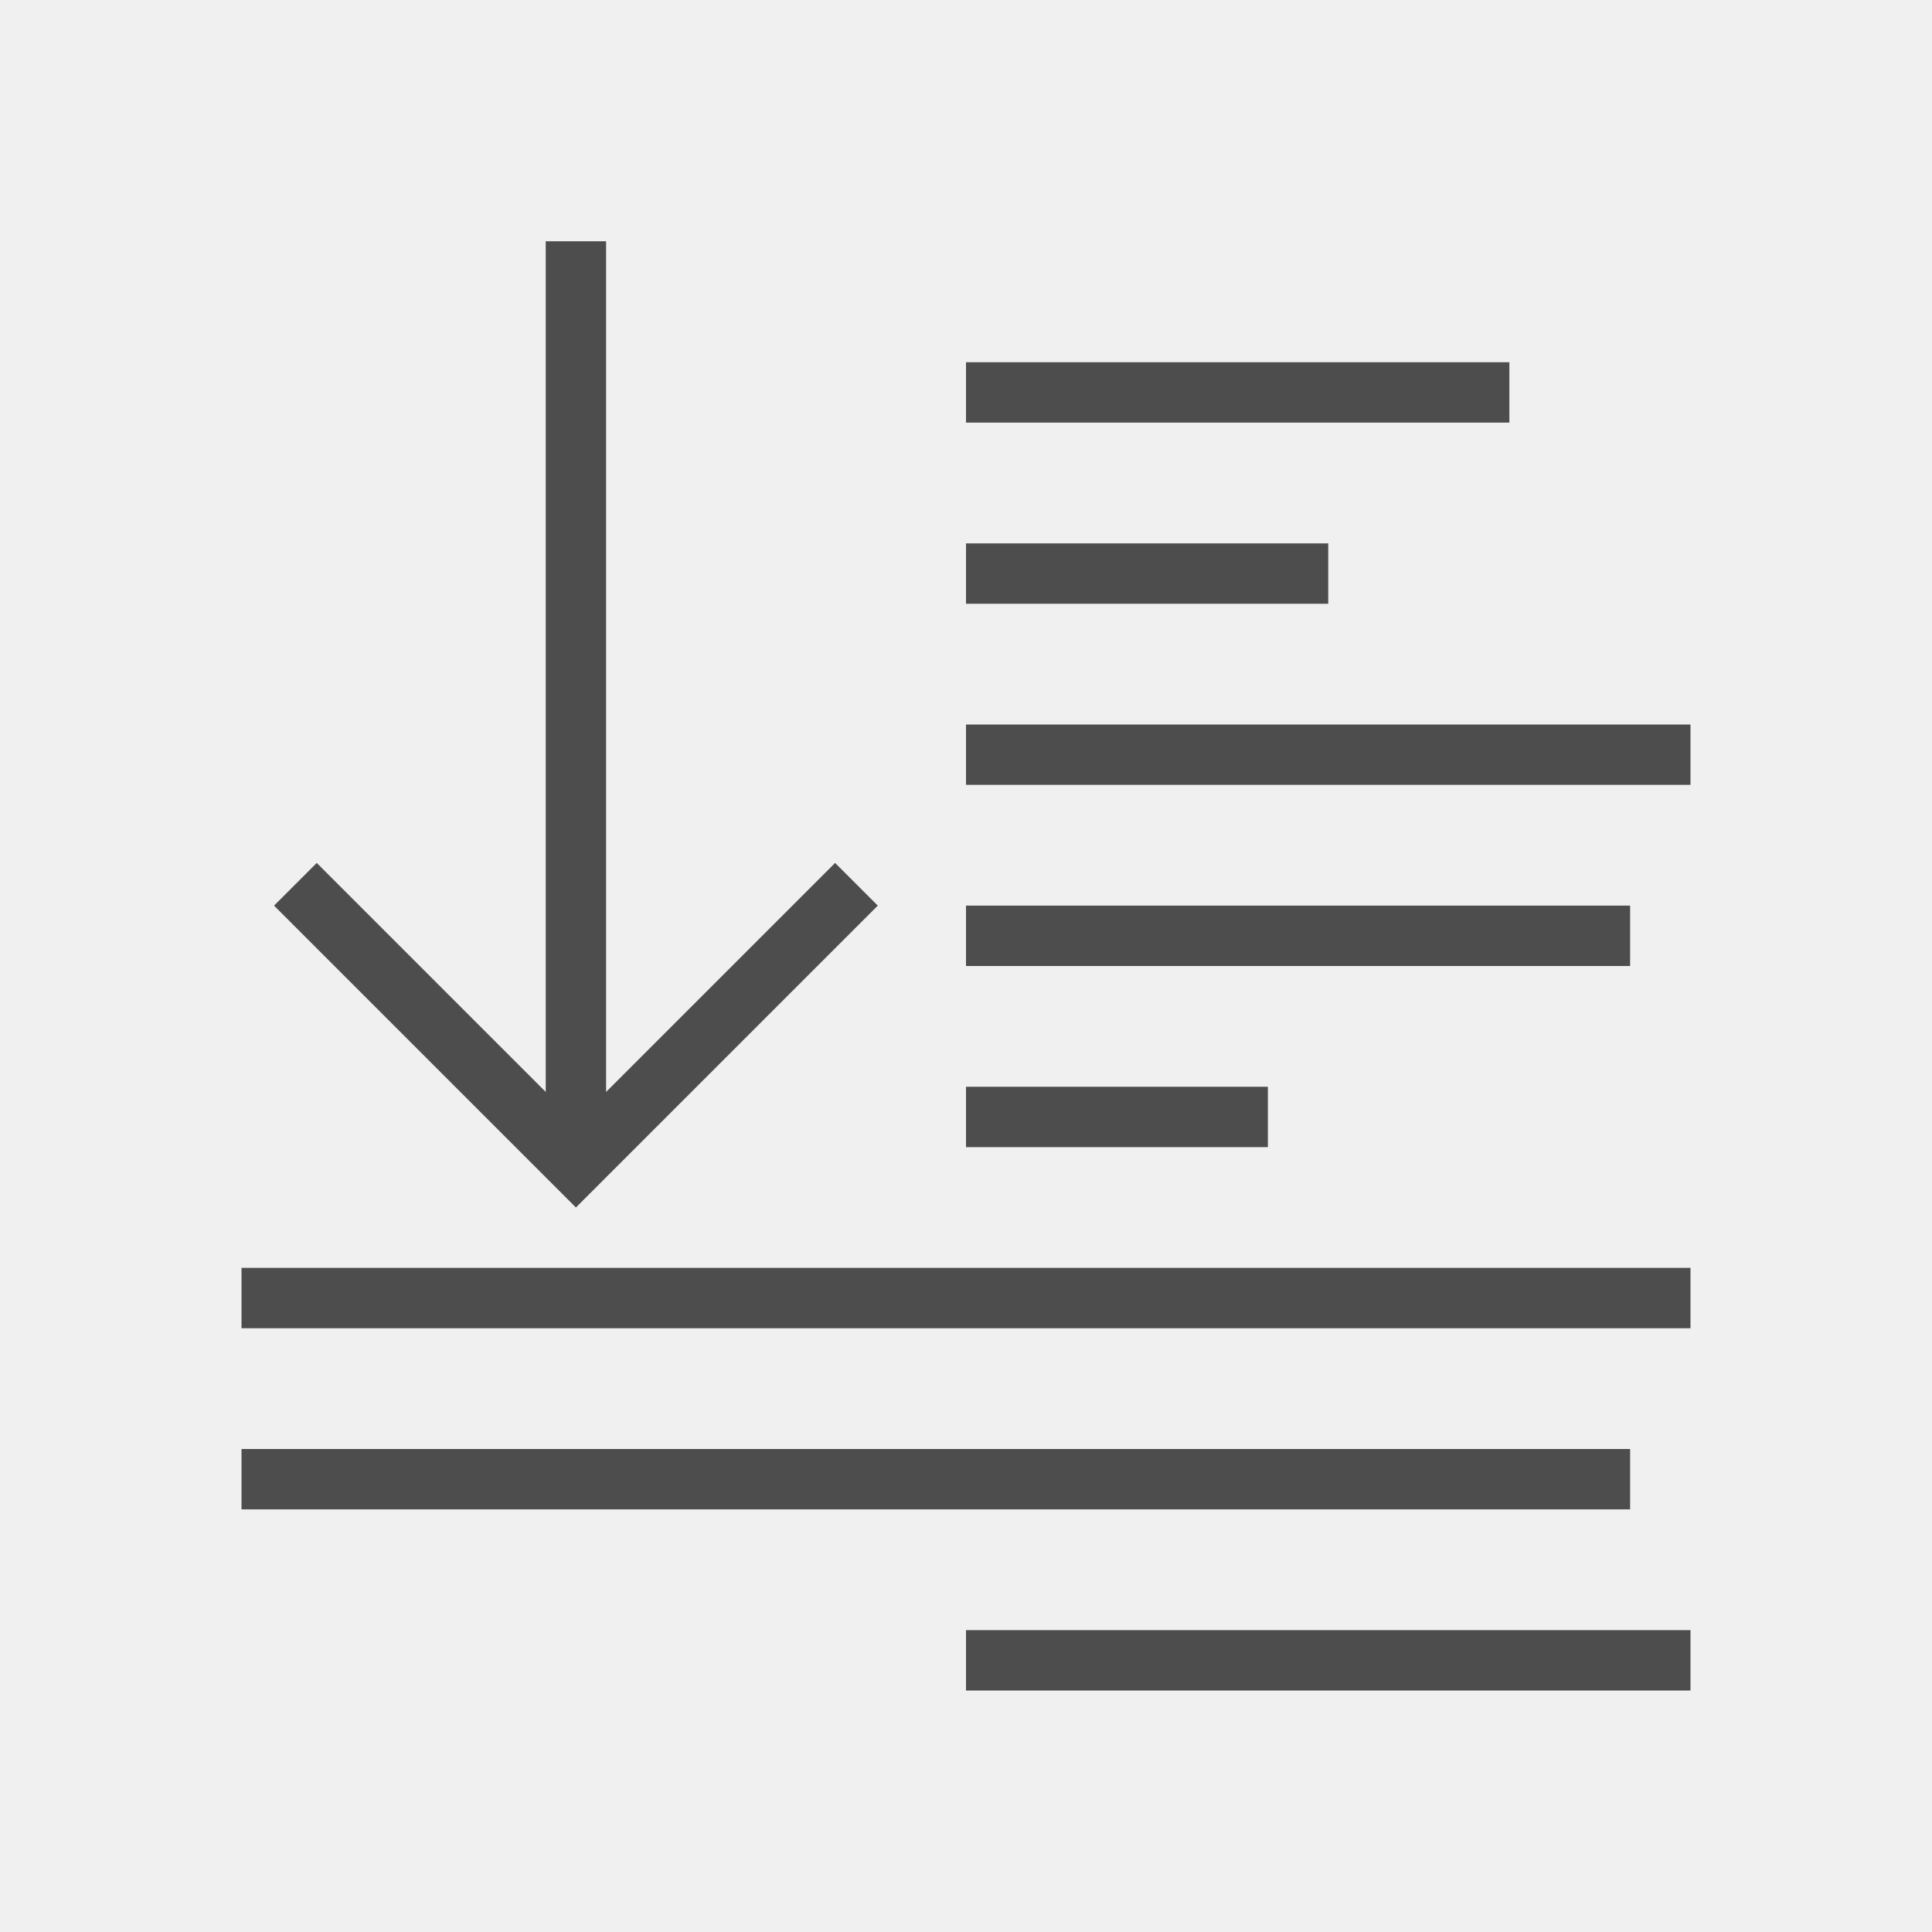
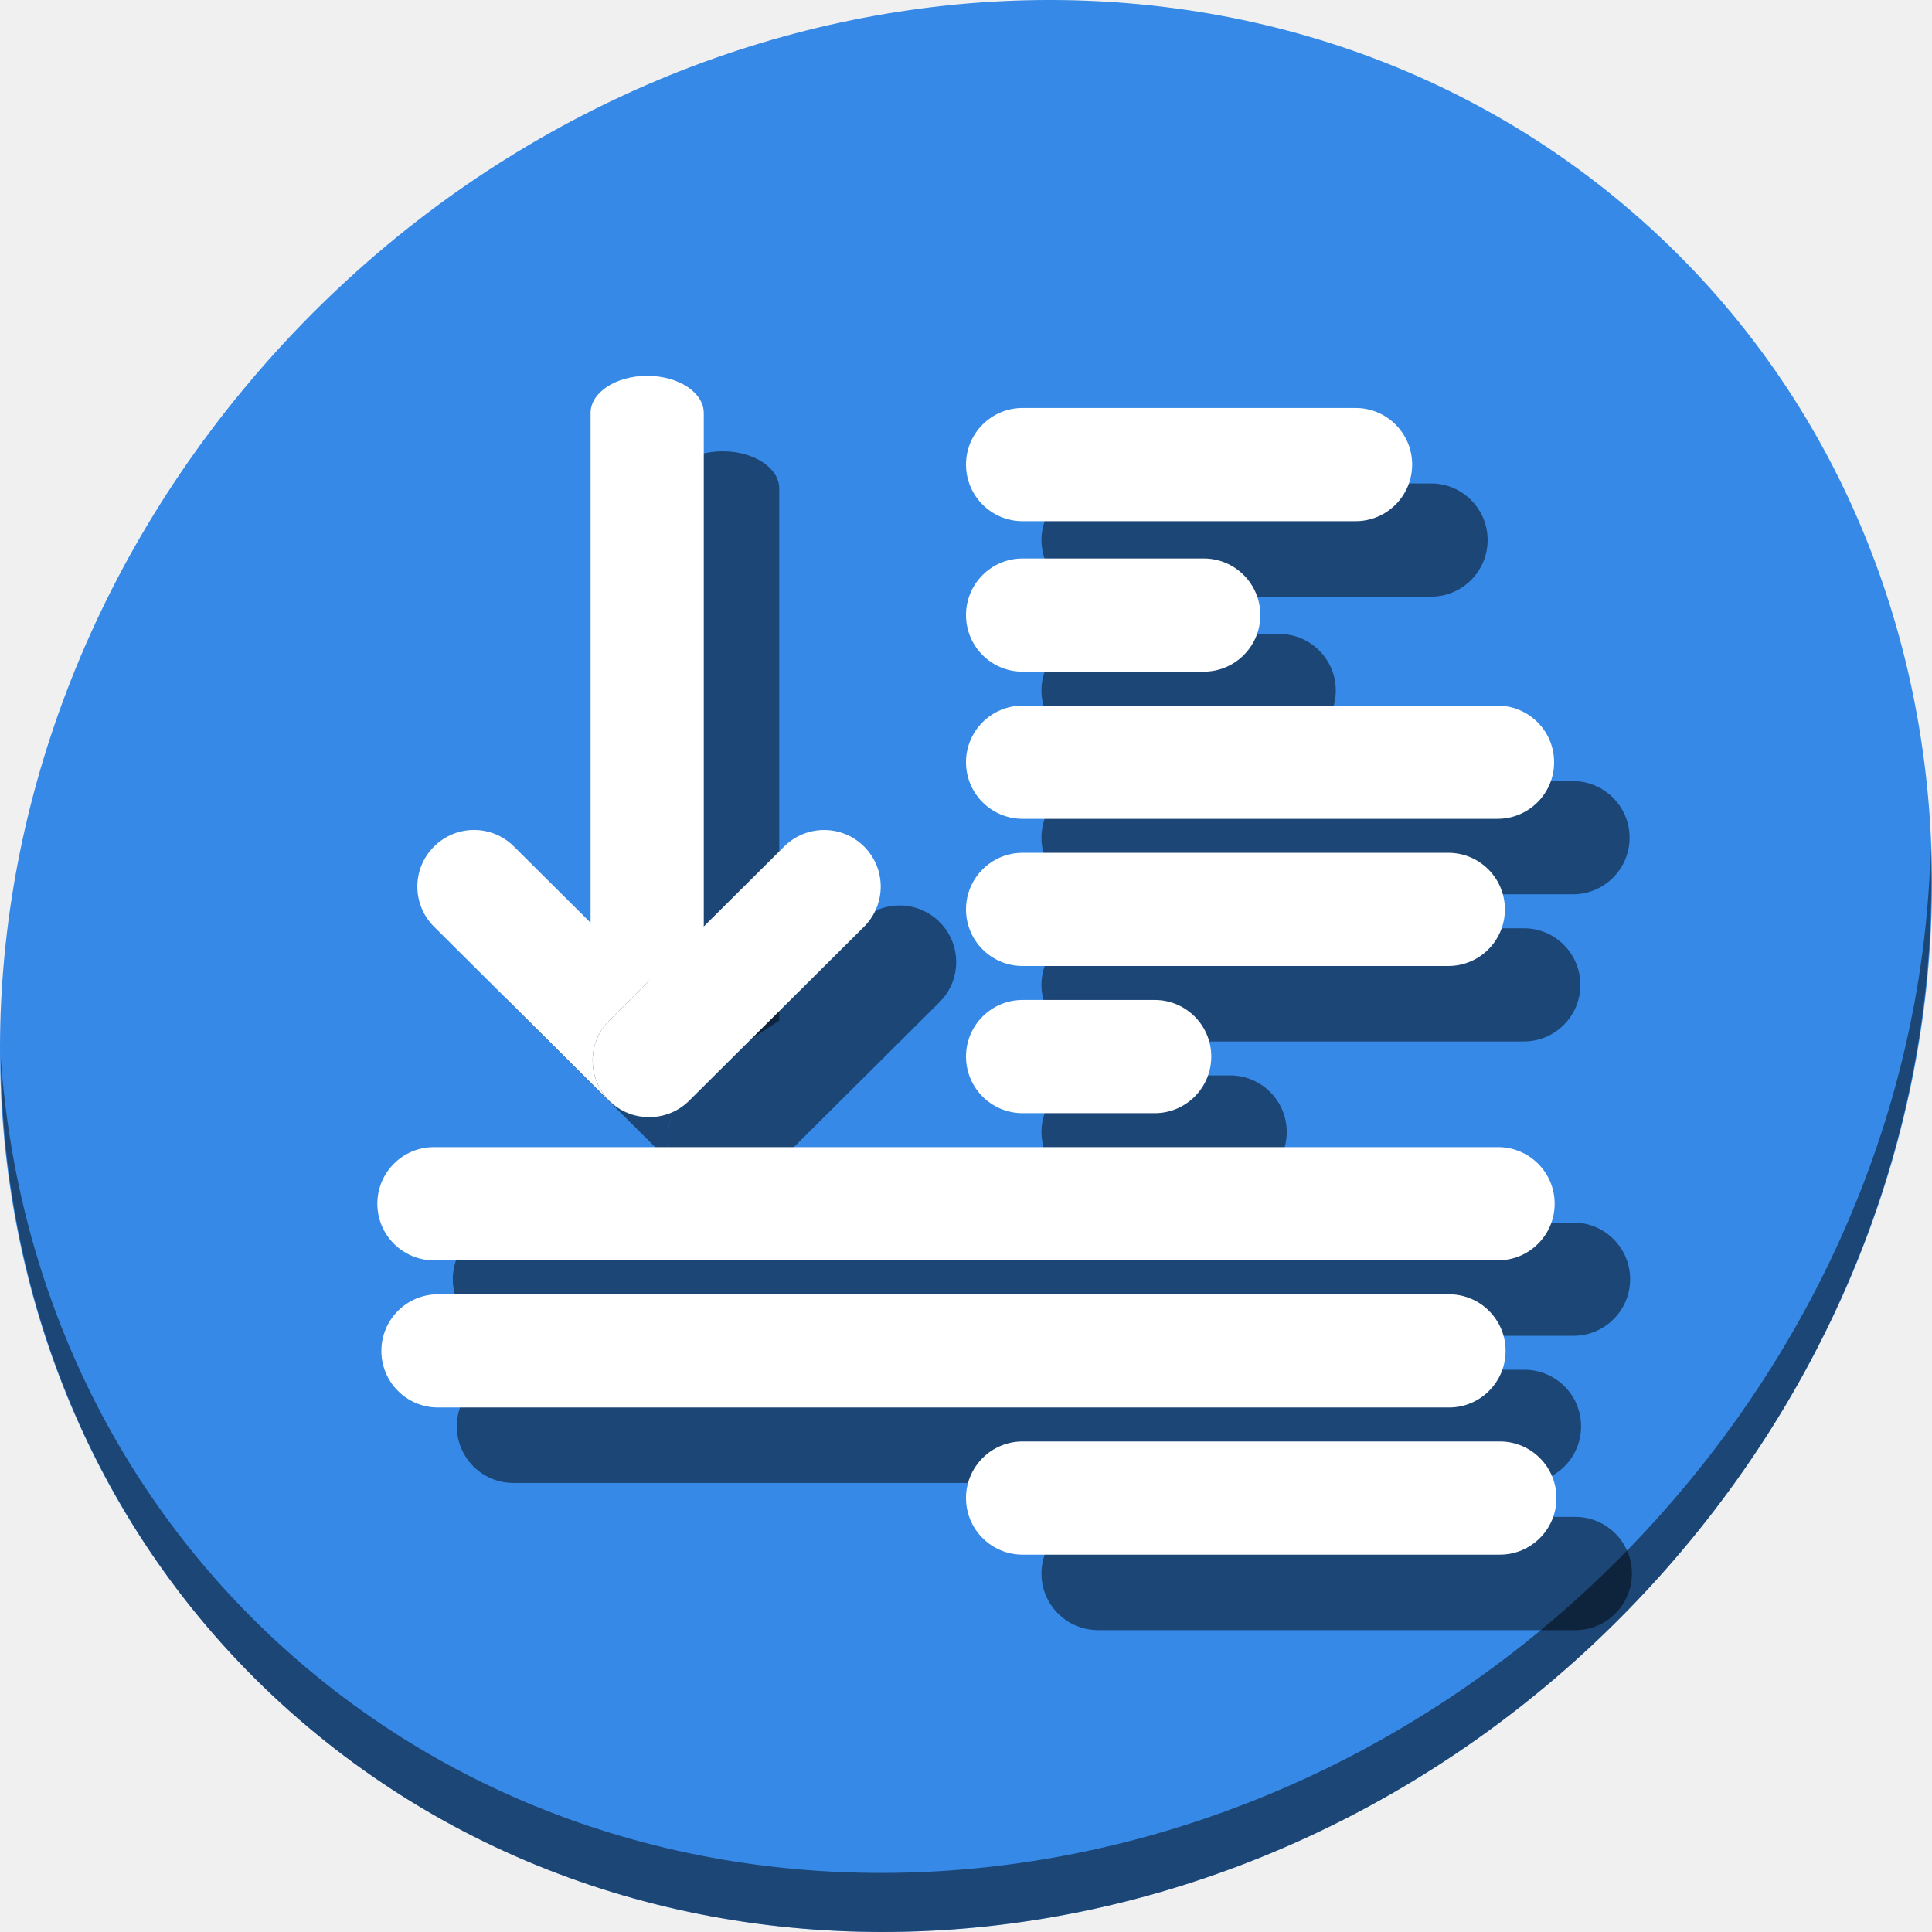
- <svg xmlns="http://www.w3.org/2000/svg" viewBox="0 0 32 32">
+ <svg xmlns="http://www.w3.org/2000/svg" viewBox="0 0 64 64" version="1.1" id="svg5" width="64" height="64">
  <defs id="defs3051">
    <style type="text/css" id="current-color-scheme">
      .ColorScheme-Text {
        color:#4d4d4d;
      }
      </style>
  </defs>
-   <path style="fill:currentColor;fill-opacity:1;stroke:none" d="M 9.039 3.996 L 9.039 18.086 L 5.246 14.293 L 4.539 15 L 9.539 20 L 10.539 19 L 14.539 15 L 13.832 14.293 L 10.039 18.086 L 10.039 3.996 L 9.039 3.996 z M 16 6 L 16 7 L 25 7 L 25 6 L 16 6 z M 16 9 L 16 10 L 22 10 L 22 9 L 16 9 z M 16 12 L 16 13 L 28 13 L 28 12 L 16 12 z M 16 15 L 16 16 L 27 16 L 27 15 L 16 15 z M 16 18 L 16 19 L 21 19 L 21 18 L 16 18 z M 4 21 L 4 22 L 28 22 L 28 21 L 4 21 z M 4 24 L 4 25 L 27 25 L 27 24 L 4 24 z M 16 27 L 16 28 L 28 28 L 28 27 L 16 27 z " id="path130" class="ColorScheme-Text" />
+   <g id="g974" transform="matrix(0.125,0,0,0.125,-1.6056034e-7,56)">
+     <path id="path850" d="m 432.913,-391.526 c 102.193,88.575 105.827,249.7 8.117,359.899 C 343.32,78.572 181.28,96.101 79.087,7.526 -23.106,-81.049 -26.74,-242.174 70.97,-352.373 168.68,-462.572 330.72,-480.101 432.913,-391.526 Z" style="fill:#3689e6;fill-opacity:1;stroke-width:11.11" />
+     <path id="path852" d="M 511.636,-223.096 C 510.084,-161.785 486.474,-98.942 440.669,-47.282 342.959,62.917 180.919,80.446 78.726,-8.129 30.827,-49.644 4.497,-107.077 0.194,-167.771 0.799,-101.415 27.117,-37.518 79.079,7.519 181.272,96.094 343.32,78.556 441.022,-31.634 490.727,-87.692 514.027,-156.925 511.636,-223.096 Z" style="opacity:1;fill:#000000;fill-opacity:0.49;stroke-width:11.11" />
+     <g style="fill:#000000;fill-opacity:0.49" transform="translate(20,20)" id="g141">
+       <rect ry="15" y="-339.881" x="256" height="30" width="118.237" id="rect119" style="opacity:1;fill:#000000;fill-opacity:0.49;stroke:none;stroke-width:25.376;stroke-miterlimit:4;stroke-dasharray:none;stroke-dashoffset:0;stroke-opacity:1" />
+       <rect style="opacity:1;fill:#000000;fill-opacity:0.49;stroke:none;stroke-width:20.61;stroke-miterlimit:4;stroke-dasharray:none;stroke-dashoffset:0;stroke-opacity:1" id="rect121" width="78" height="30" x="256" y="-300" ry="15" />
+       <rect ry="15" y="-261" x="256" height="30" width="155.854" id="rect123" style="opacity:1;fill:#000000;fill-opacity:0.49;stroke:none;stroke-width:29.134;stroke-miterlimit:4;stroke-dasharray:none;stroke-dashoffset:0;stroke-opacity:1" />
+       <rect style="opacity:1;fill:#000000;fill-opacity:0.49;stroke:none;stroke-width:27.888;stroke-miterlimit:4;stroke-dasharray:none;stroke-dashoffset:0;stroke-opacity:1" id="rect125" width="142.814" height="30" x="256" y="-222" ry="15" />
+       <rect ry="15" y="-183" x="256" height="30" width="65" id="rect127" style="opacity:1;fill:#000000;fill-opacity:0.49;stroke:none;stroke-width:18.815;stroke-miterlimit:4;stroke-dasharray:none;stroke-dashoffset:0;stroke-opacity:1" />
+       <rect ry="15" y="-105" x="101.067" height="30" width="297.933" id="rect129" style="opacity:1;fill:#000000;fill-opacity:0.49;stroke:none;stroke-width:40.281;stroke-miterlimit:4;stroke-dasharray:none;stroke-dashoffset:0;stroke-opacity:1" />
+       <rect style="opacity:1;fill:#000000;fill-opacity:0.49;stroke:none;stroke-width:41.221;stroke-miterlimit:4;stroke-dasharray:none;stroke-dashoffset:0;stroke-opacity:1" id="rect131" width="312" height="30" x="100" y="-144" ry="15" />
+       <rect ry="15" y="-66" x="256" height="30" width="156.474" id="rect133" style="opacity:1;fill:#000000;fill-opacity:0.49;stroke:none;stroke-width:29.192;stroke-miterlimit:4;stroke-dasharray:none;stroke-dashoffset:0;stroke-opacity:1" />
+       <path id="path135" d="m 171.508,-348.395 c -8.31,0 -15,4.401 -15,9.868 v 140.335 l 15.5,10.143 14.5,-9.488 v -140.99 c 0,-5.467 -6.69,-9.868 -15,-9.868 z" style="opacity:1;fill:#000000;fill-opacity:0.49;stroke:none;stroke-width:31.505;stroke-miterlimit:4;stroke-dasharray:none;stroke-dashoffset:0;stroke-opacity:1" />
+       <path id="path137" d="m 125.578,-228.051 c -3.834,0.01 -7.665,1.49 -10.596,4.436 -5.861,5.891 -5.835,15.352 0.057,21.213 l 46.334,46.092 c 2.95,2.934 6.795,4.393 10.635,4.379 -3.829,-0.014 -7.652,-1.494 -10.578,-4.436 -5.861,-5.891 -5.837,-15.352 0.055,-21.213 l 10.523,-10.469 -35.812,-35.623 c -2.946,-2.93 -6.783,-4.389 -10.617,-4.379 z" style="opacity:1;fill:#000000;fill-opacity:0.49;stroke:none;stroke-width:22.788;stroke-miterlimit:4;stroke-dasharray:none;stroke-dashoffset:0;stroke-opacity:1" />
+       <rect style="opacity:1;fill:#000000;fill-opacity:0.49;stroke:none;stroke-width:22.788;stroke-miterlimit:4;stroke-dasharray:none;stroke-dashoffset:0;stroke-opacity:1" id="rect139" width="95.356" height="30" x="-320.081" y="-12.012" ry="15" transform="matrix(-0.7089643,0.7052444,0.7052444,0.7089643,0,0)" />
+     </g>
+     <g id="g117">
+       <rect style="opacity:1;fill:#ffffff;fill-opacity:1;stroke:none;stroke-width:25.376;stroke-miterlimit:4;stroke-dasharray:none;stroke-dashoffset:0;stroke-opacity:1" id="rect80" width="118.237" height="30" x="256" y="-339.881" ry="15" />
+       <rect ry="15" y="-300" x="256" height="30" width="78" id="rect82" style="opacity:1;fill:#ffffff;fill-opacity:1;stroke:none;stroke-width:20.61;stroke-miterlimit:4;stroke-dasharray:none;stroke-dashoffset:0;stroke-opacity:1" />
+       <rect style="opacity:1;fill:#ffffff;fill-opacity:1;stroke:none;stroke-width:29.134;stroke-miterlimit:4;stroke-dasharray:none;stroke-dashoffset:0;stroke-opacity:1" id="rect84" width="155.854" height="30" x="256" y="-261" ry="15" />
+       <rect ry="15" y="-222" x="256" height="30" width="142.814" id="rect86" style="opacity:1;fill:#ffffff;fill-opacity:1;stroke:none;stroke-width:27.888;stroke-miterlimit:4;stroke-dasharray:none;stroke-dashoffset:0;stroke-opacity:1" />
+       <rect style="opacity:1;fill:#ffffff;fill-opacity:1;stroke:none;stroke-width:18.815;stroke-miterlimit:4;stroke-dasharray:none;stroke-dashoffset:0;stroke-opacity:1" id="rect88" width="65" height="30" x="256" y="-183" ry="15" />
+       <rect style="opacity:1;fill:#ffffff;fill-opacity:1;stroke:none;stroke-width:40.281;stroke-miterlimit:4;stroke-dasharray:none;stroke-dashoffset:0;stroke-opacity:1" id="rect90" width="297.933" height="30" x="101.067" y="-105" ry="15" />
+       <rect ry="15" y="-144" x="100" height="30" width="312" id="rect92" style="opacity:1;fill:#ffffff;fill-opacity:1;stroke:none;stroke-width:41.221;stroke-miterlimit:4;stroke-dasharray:none;stroke-dashoffset:0;stroke-opacity:1" />
+       <rect style="opacity:1;fill:#ffffff;fill-opacity:1;stroke:none;stroke-width:29.192;stroke-miterlimit:4;stroke-dasharray:none;stroke-dashoffset:0;stroke-opacity:1" id="rect94" width="156.474" height="30" x="256" y="-66" ry="15" />
+       <path style="opacity:1;fill:#ffffff;fill-opacity:1;stroke:none;stroke-width:31.505;stroke-miterlimit:4;stroke-dasharray:none;stroke-dashoffset:0;stroke-opacity:1" d="m 171.508,-348.395 c -8.31,0 -15,4.401 -15,9.868 v 140.335 l 15.5,10.143 14.5,-9.488 v -140.99 c 0,-5.467 -6.69,-9.868 -15,-9.868 z" id="rect96" />
+       <path style="opacity:1;fill:#ffffff;fill-opacity:1;stroke:none;stroke-width:22.788;stroke-miterlimit:4;stroke-dasharray:none;stroke-dashoffset:0;stroke-opacity:1" d="m 125.578,-228.051 c -3.834,0.01 -7.665,1.49 -10.596,4.436 -5.861,5.891 -5.835,15.352 0.057,21.213 l 46.334,46.092 c 2.95,2.934 6.795,4.393 10.635,4.379 -3.829,-0.014 -7.652,-1.494 -10.578,-4.436 -5.861,-5.891 -5.837,-15.352 0.055,-21.213 l 10.523,-10.469 -35.812,-35.623 c -2.946,-2.93 -6.783,-4.389 -10.617,-4.379 z" id="rect102" />
+       <rect transform="matrix(-0.7089643,0.7052444,0.7052444,0.7089643,0,0)" ry="15" y="-12.012" x="-320.081" height="30" width="95.356" id="rect104" style="opacity:1;fill:#ffffff;fill-opacity:1;stroke:none;stroke-width:22.788;stroke-miterlimit:4;stroke-dasharray:none;stroke-dashoffset:0;stroke-opacity:1" />
+     </g>
+   </g>
</svg>
